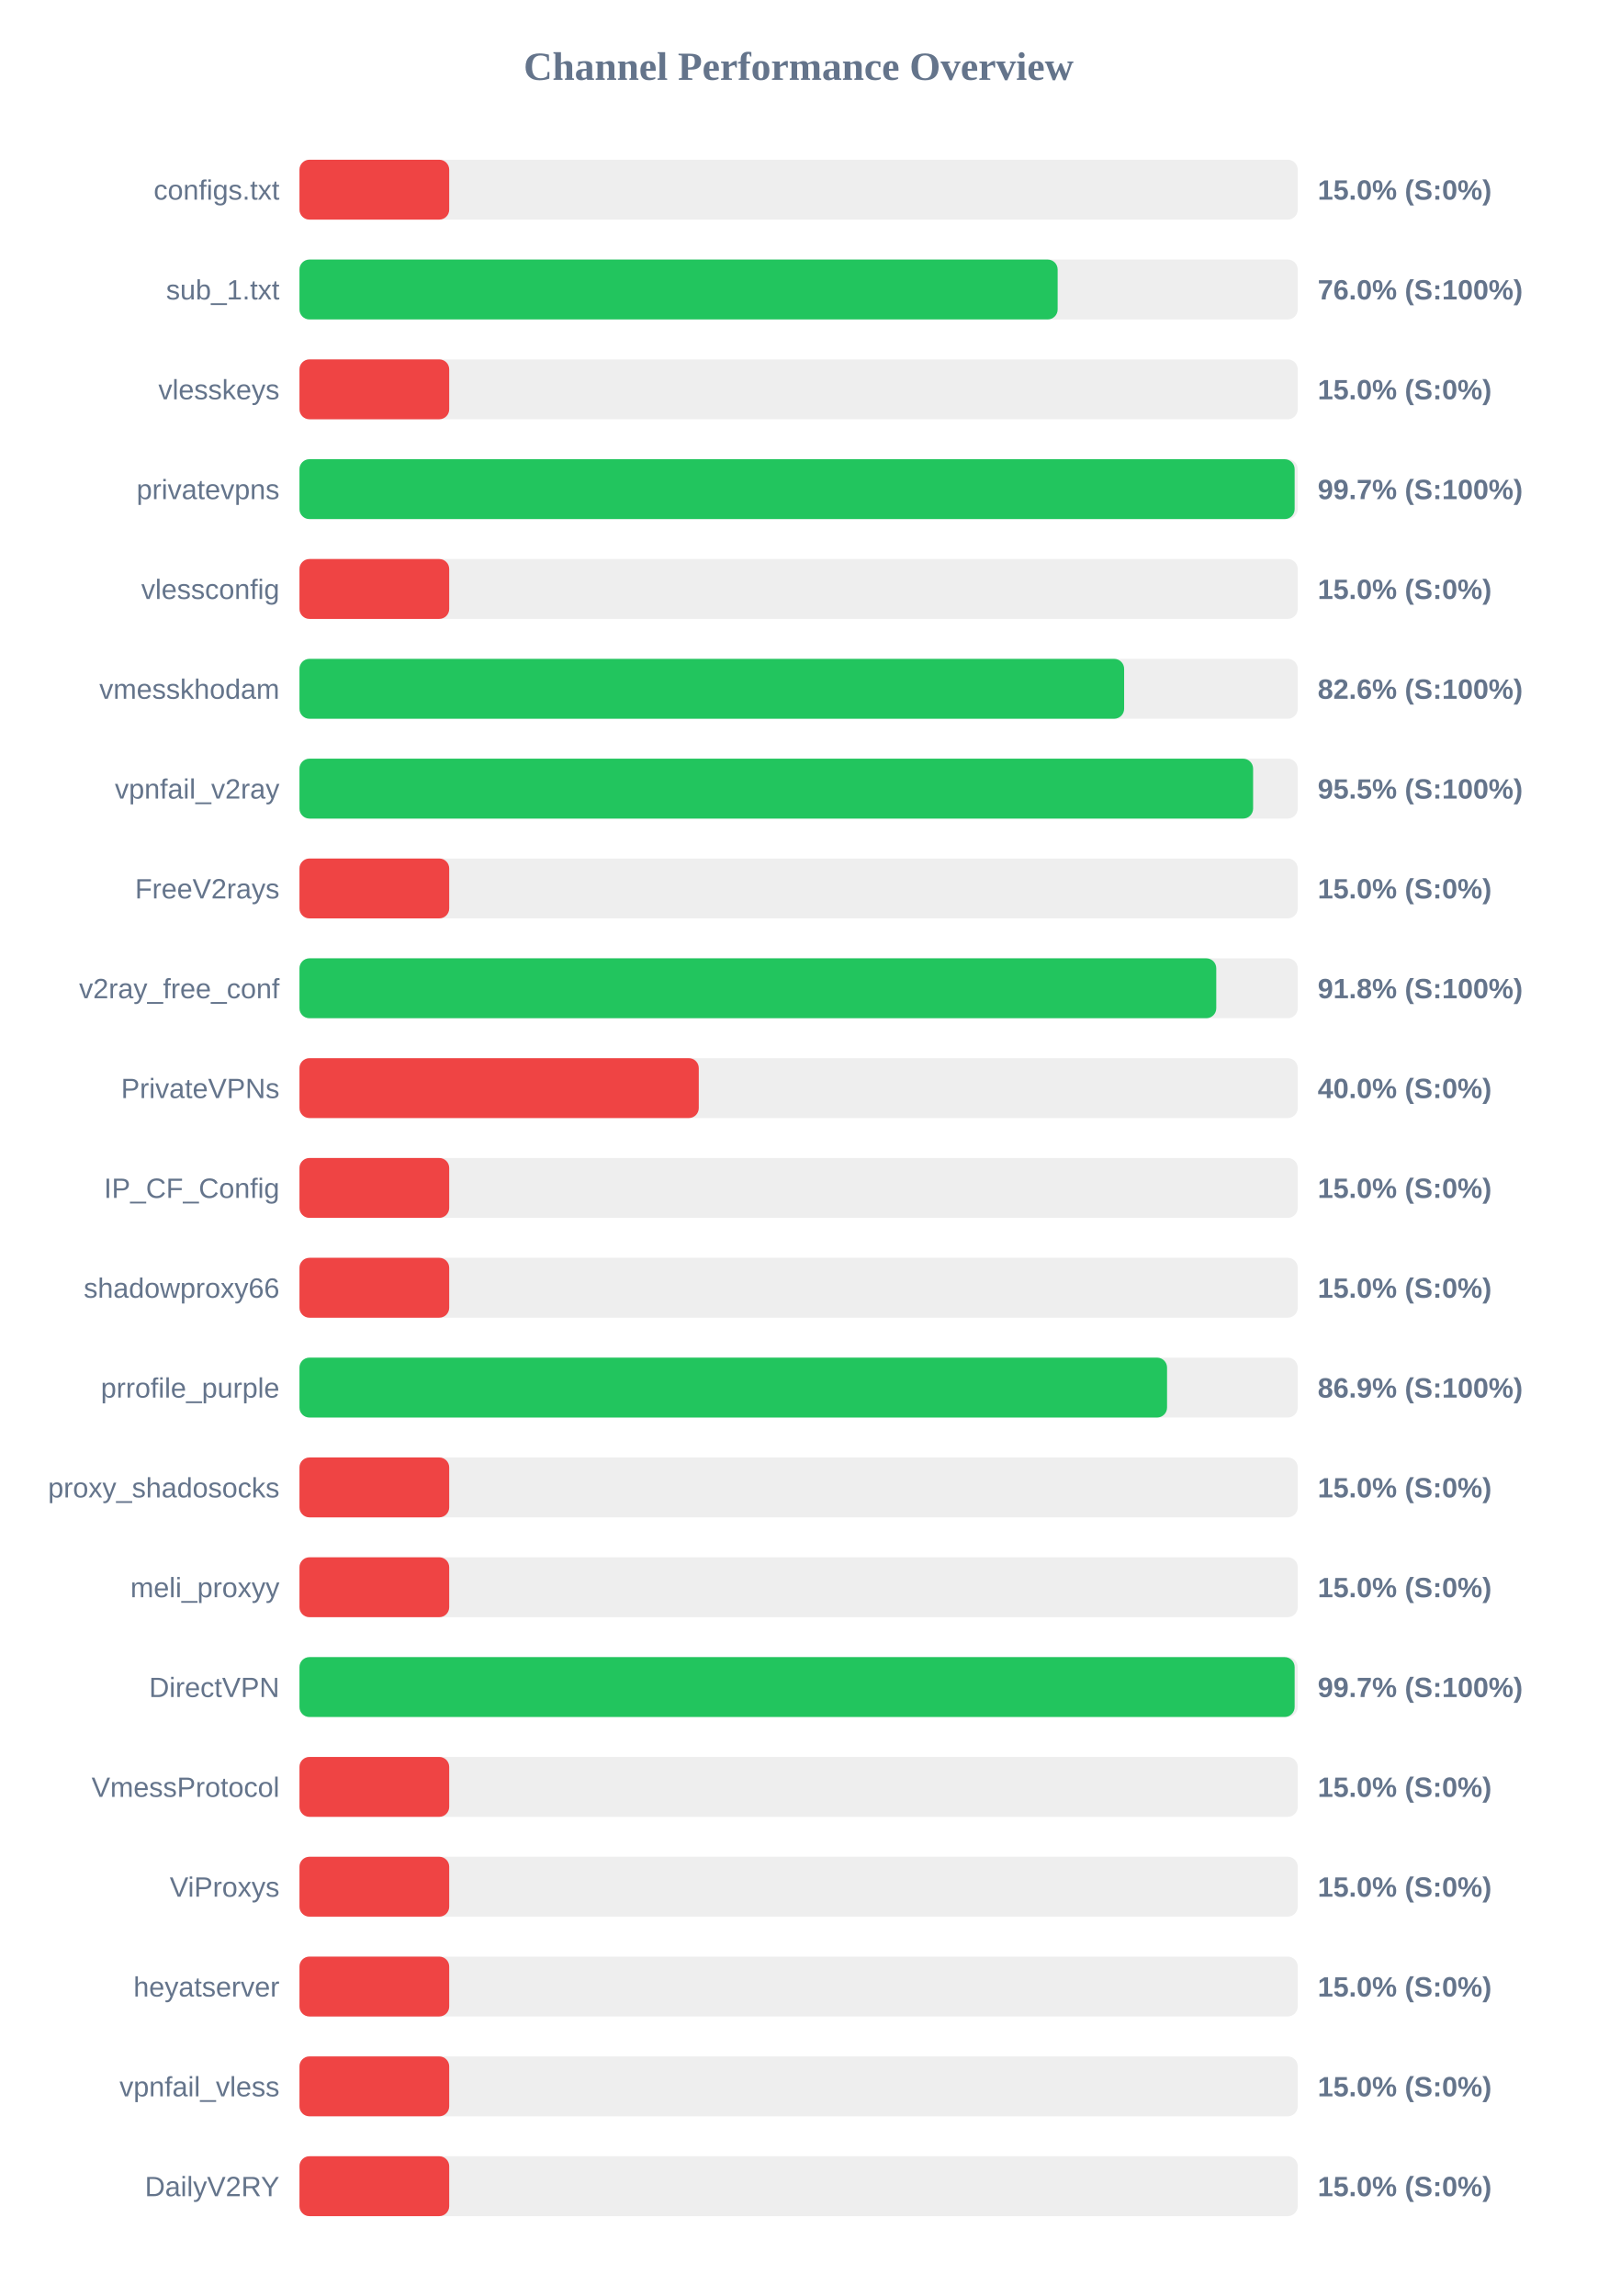
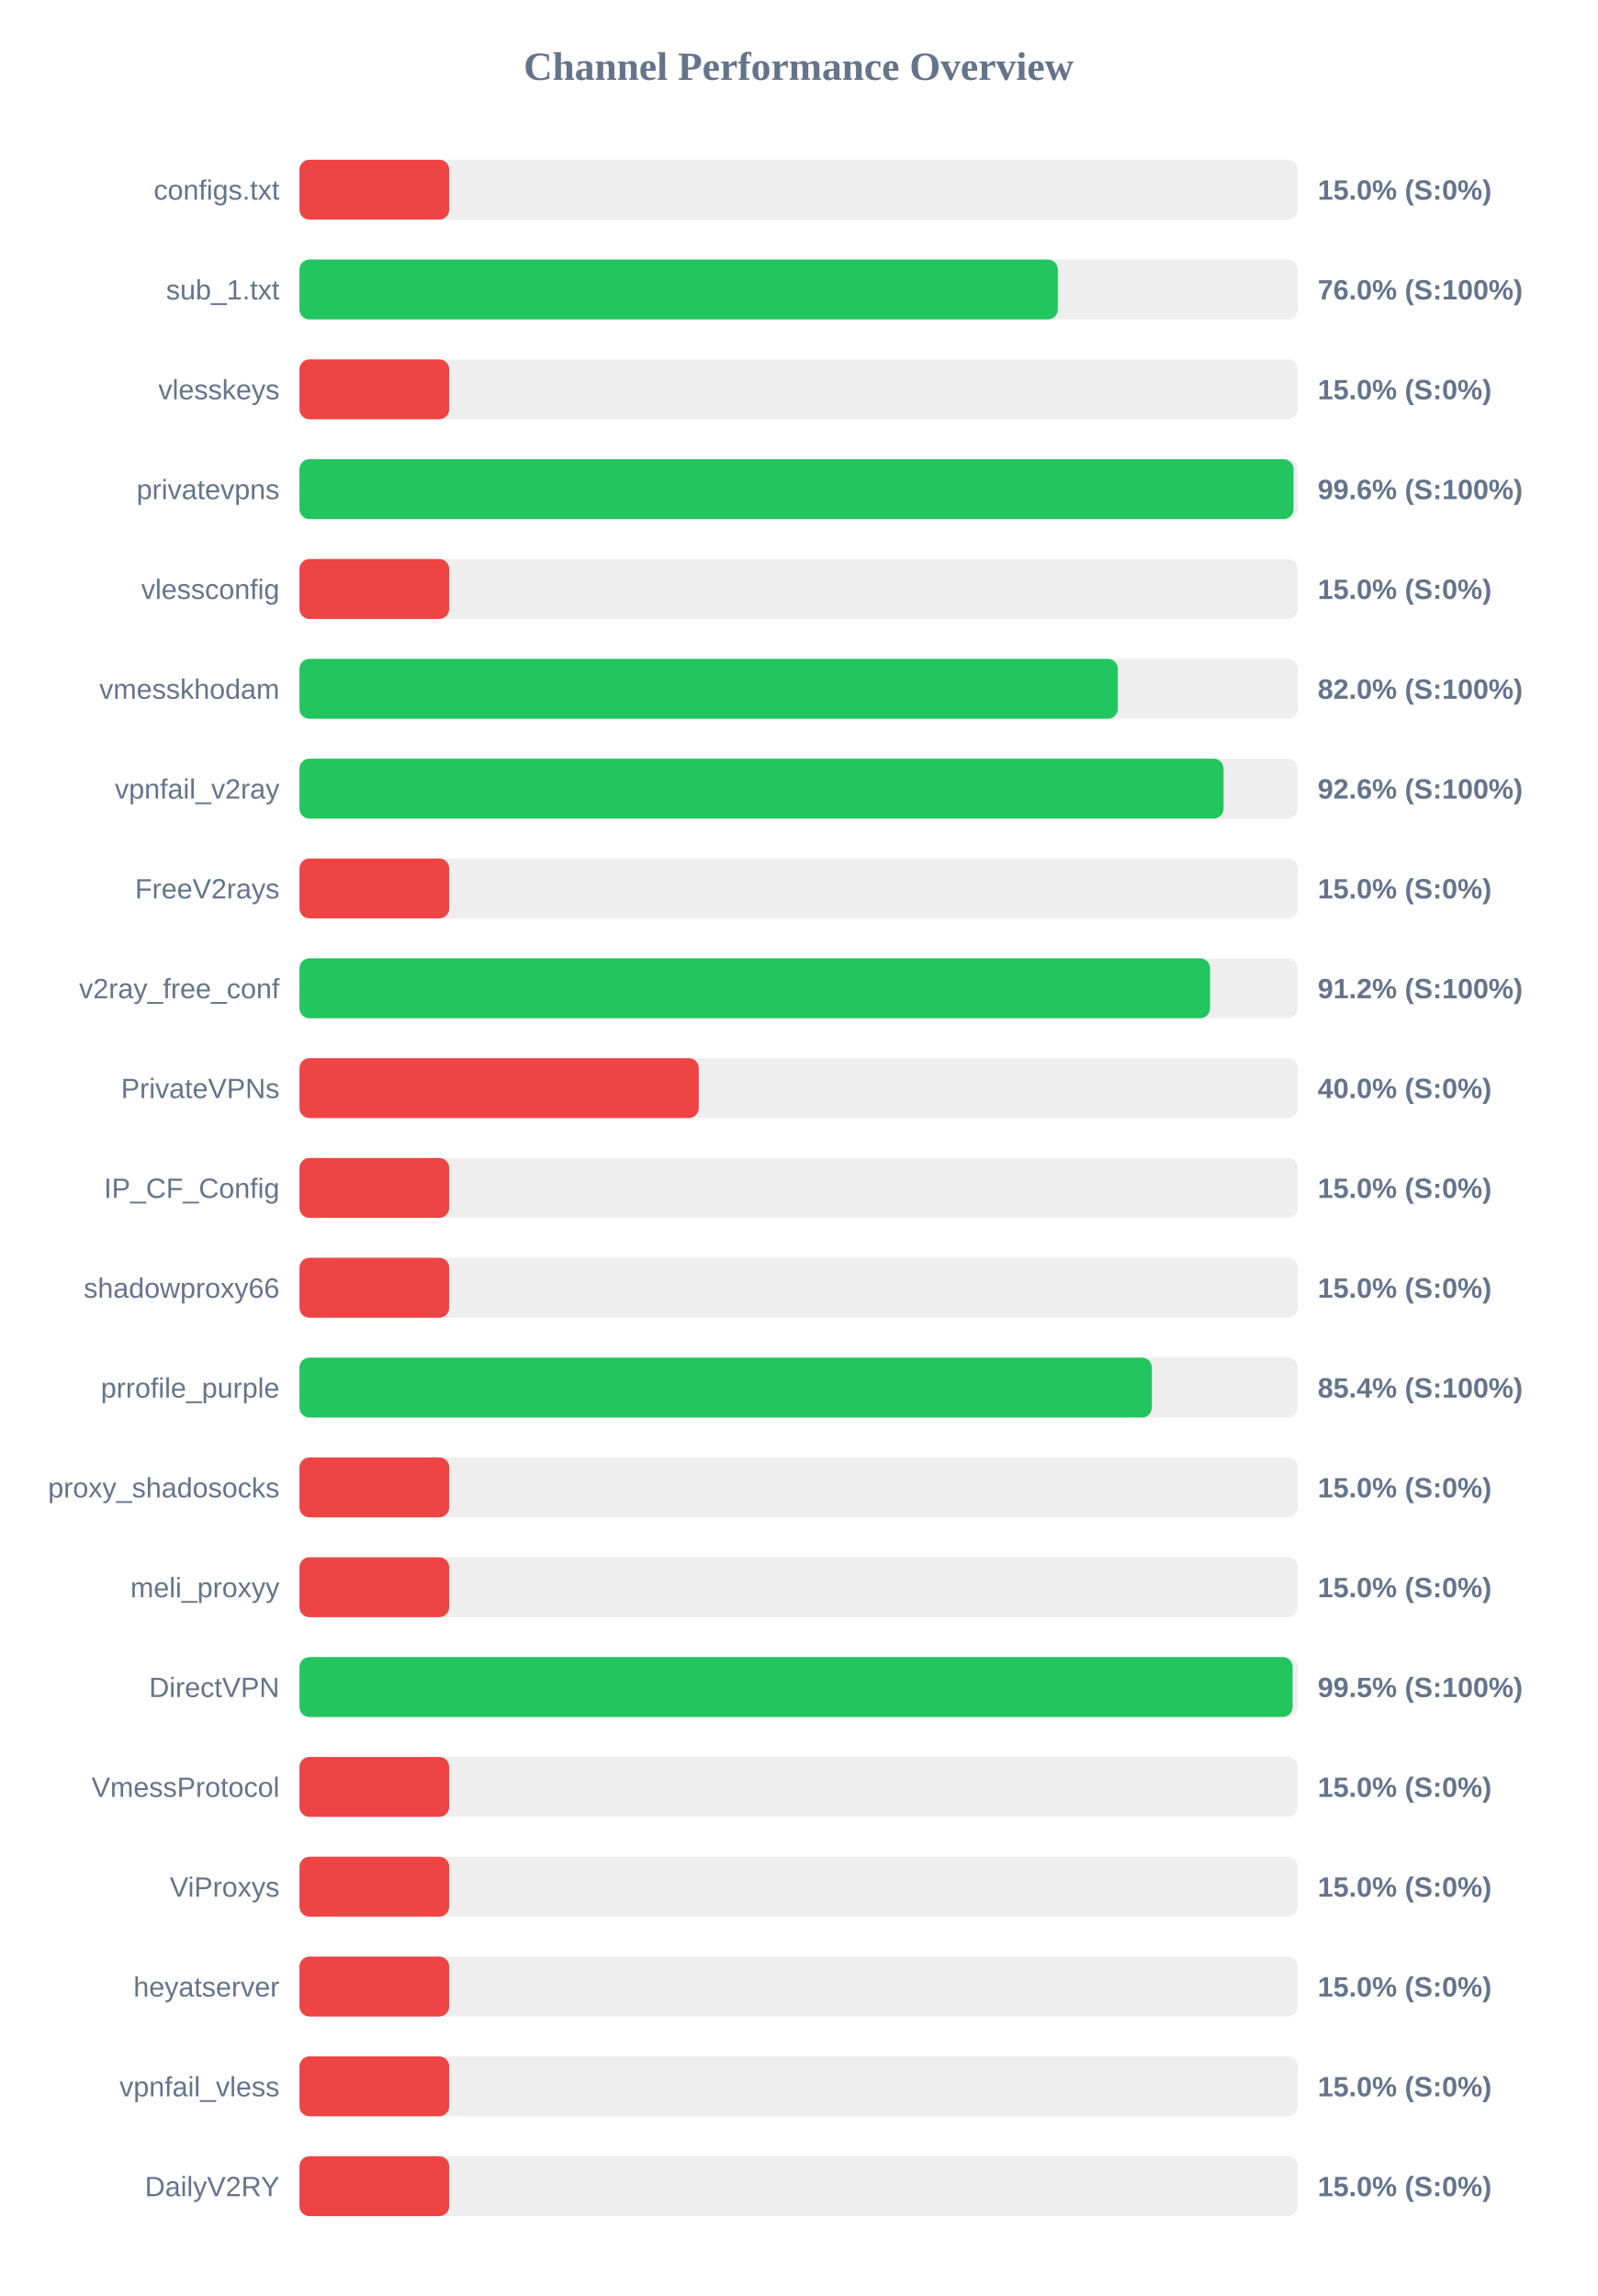
<svg xmlns="http://www.w3.org/2000/svg" width="800" height="1150" version="1.1">
  <style>
        .row { font: 14px Arial; fill: #64748b; }
        .score { font: bold 14px Arial; fill: #64748b; }
    </style>
  <text x="400" y="40" text-anchor="middle" font-size="20px" font-weight="bold" fill="#64748b">Channel Performance Overview</text>
  <rect x="150" y="80" width="500" height="30" fill="#eee" rx="5" />
  <rect x="150" y="80" width="75.0" height="30" fill="#ef4444" rx="5" />
  <text x="140" y="100" text-anchor="end" class="row">configs.txt</text>
  <text x="660" y="100" text-anchor="start" class="score">15.0% (S:0%)</text>
  <rect x="150" y="130" width="500" height="30" fill="#eee" rx="5" />
-   <rect x="150" y="130" width="379.75" height="30" fill="#22c55e" rx="5" />
+   <rect x="150" y="130" width="379.85" height="30" fill="#22c55e" rx="5" />
  <text x="140" y="150" text-anchor="end" class="row">sub_1.txt</text>
  <text x="660" y="150" text-anchor="start" class="score">76.0% (S:100%)</text>
  <rect x="150" y="180" width="500" height="30" fill="#eee" rx="5" />
  <rect x="150" y="180" width="75.0" height="30" fill="#ef4444" rx="5" />
  <text x="140" y="200" text-anchor="end" class="row">vlesskeys</text>
  <text x="660" y="200" text-anchor="start" class="score">15.0% (S:0%)</text>
  <rect x="150" y="230" width="500" height="30" fill="#eee" rx="5" />
-   <rect x="150" y="230" width="498.45" height="30" fill="#22c55e" rx="5" />
+   <rect x="150" y="230" width="497.9" height="30" fill="#22c55e" rx="5" />
  <text x="140" y="250" text-anchor="end" class="row">privatevpns</text>
-   <text x="660" y="250" text-anchor="start" class="score">99.7% (S:100%)</text>
+   <text x="660" y="250" text-anchor="start" class="score">99.6% (S:100%)</text>
  <rect x="150" y="280" width="500" height="30" fill="#eee" rx="5" />
  <rect x="150" y="280" width="75.0" height="30" fill="#ef4444" rx="5" />
  <text x="140" y="300" text-anchor="end" class="row">vlessconfig</text>
  <text x="660" y="300" text-anchor="start" class="score">15.0% (S:0%)</text>
  <rect x="150" y="330" width="500" height="30" fill="#eee" rx="5" />
-   <rect x="150" y="330" width="413.05" height="30" fill="#22c55e" rx="5" />
+   <rect x="150" y="330" width="409.9" height="30" fill="#22c55e" rx="5" />
  <text x="140" y="350" text-anchor="end" class="row">vmesskhodam</text>
-   <text x="660" y="350" text-anchor="start" class="score">82.6% (S:100%)</text>
+   <text x="660" y="350" text-anchor="start" class="score">82.0% (S:100%)</text>
  <rect x="150" y="380" width="500" height="30" fill="#eee" rx="5" />
-   <rect x="150" y="380" width="477.65" height="30" fill="#22c55e" rx="5" />
+   <rect x="150" y="380" width="462.85" height="30" fill="#22c55e" rx="5" />
  <text x="140" y="400" text-anchor="end" class="row">vpnfail_v2ray</text>
-   <text x="660" y="400" text-anchor="start" class="score">95.5% (S:100%)</text>
+   <text x="660" y="400" text-anchor="start" class="score">92.6% (S:100%)</text>
  <rect x="150" y="430" width="500" height="30" fill="#eee" rx="5" />
  <rect x="150" y="430" width="75.0" height="30" fill="#ef4444" rx="5" />
  <text x="140" y="450" text-anchor="end" class="row">FreeV2rays</text>
  <text x="660" y="450" text-anchor="start" class="score">15.0% (S:0%)</text>
  <rect x="150" y="480" width="500" height="30" fill="#eee" rx="5" />
-   <rect x="150" y="480" width="459.2" height="30" fill="#22c55e" rx="5" />
+   <rect x="150" y="480" width="456.1" height="30" fill="#22c55e" rx="5" />
  <text x="140" y="500" text-anchor="end" class="row">v2ray_free_conf</text>
-   <text x="660" y="500" text-anchor="start" class="score">91.8% (S:100%)</text>
+   <text x="660" y="500" text-anchor="start" class="score">91.2% (S:100%)</text>
  <rect x="150" y="530" width="500" height="30" fill="#eee" rx="5" />
  <rect x="150" y="530" width="200.0" height="30" fill="#ef4444" rx="5" />
  <text x="140" y="550" text-anchor="end" class="row">PrivateVPNs</text>
  <text x="660" y="550" text-anchor="start" class="score">40.0% (S:0%)</text>
  <rect x="150" y="580" width="500" height="30" fill="#eee" rx="5" />
  <rect x="150" y="580" width="75.0" height="30" fill="#ef4444" rx="5" />
  <text x="140" y="600" text-anchor="end" class="row">IP_CF_Config</text>
  <text x="660" y="600" text-anchor="start" class="score">15.0% (S:0%)</text>
  <rect x="150" y="630" width="500" height="30" fill="#eee" rx="5" />
  <rect x="150" y="630" width="75.0" height="30" fill="#ef4444" rx="5" />
  <text x="140" y="650" text-anchor="end" class="row">shadowproxy66</text>
  <text x="660" y="650" text-anchor="start" class="score">15.0% (S:0%)</text>
  <rect x="150" y="680" width="500" height="30" fill="#eee" rx="5" />
-   <rect x="150" y="680" width="434.55" height="30" fill="#22c55e" rx="5" />
+   <rect x="150" y="680" width="426.95" height="30" fill="#22c55e" rx="5" />
  <text x="140" y="700" text-anchor="end" class="row">prrofile_purple</text>
-   <text x="660" y="700" text-anchor="start" class="score">86.9% (S:100%)</text>
+   <text x="660" y="700" text-anchor="start" class="score">85.4% (S:100%)</text>
  <rect x="150" y="730" width="500" height="30" fill="#eee" rx="5" />
  <rect x="150" y="730" width="75.0" height="30" fill="#ef4444" rx="5" />
  <text x="140" y="750" text-anchor="end" class="row">proxy_shadosocks</text>
  <text x="660" y="750" text-anchor="start" class="score">15.0% (S:0%)</text>
  <rect x="150" y="780" width="500" height="30" fill="#eee" rx="5" />
  <rect x="150" y="780" width="75.0" height="30" fill="#ef4444" rx="5" />
  <text x="140" y="800" text-anchor="end" class="row">meli_proxyy</text>
  <text x="660" y="800" text-anchor="start" class="score">15.0% (S:0%)</text>
  <rect x="150" y="830" width="500" height="30" fill="#eee" rx="5" />
-   <rect x="150" y="830" width="498.45" height="30" fill="#22c55e" rx="5" />
+   <rect x="150" y="830" width="497.45" height="30" fill="#22c55e" rx="5" />
  <text x="140" y="850" text-anchor="end" class="row">DirectVPN</text>
-   <text x="660" y="850" text-anchor="start" class="score">99.7% (S:100%)</text>
+   <text x="660" y="850" text-anchor="start" class="score">99.5% (S:100%)</text>
  <rect x="150" y="880" width="500" height="30" fill="#eee" rx="5" />
  <rect x="150" y="880" width="75.0" height="30" fill="#ef4444" rx="5" />
  <text x="140" y="900" text-anchor="end" class="row">VmessProtocol</text>
  <text x="660" y="900" text-anchor="start" class="score">15.0% (S:0%)</text>
  <rect x="150" y="930" width="500" height="30" fill="#eee" rx="5" />
  <rect x="150" y="930" width="75.0" height="30" fill="#ef4444" rx="5" />
  <text x="140" y="950" text-anchor="end" class="row">ViProxys</text>
  <text x="660" y="950" text-anchor="start" class="score">15.0% (S:0%)</text>
  <rect x="150" y="980" width="500" height="30" fill="#eee" rx="5" />
  <rect x="150" y="980" width="75.0" height="30" fill="#ef4444" rx="5" />
  <text x="140" y="1000" text-anchor="end" class="row">heyatserver</text>
  <text x="660" y="1000" text-anchor="start" class="score">15.0% (S:0%)</text>
  <rect x="150" y="1030" width="500" height="30" fill="#eee" rx="5" />
  <rect x="150" y="1030" width="75.0" height="30" fill="#ef4444" rx="5" />
  <text x="140" y="1050" text-anchor="end" class="row">vpnfail_vless</text>
  <text x="660" y="1050" text-anchor="start" class="score">15.0% (S:0%)</text>
  <rect x="150" y="1080" width="500" height="30" fill="#eee" rx="5" />
  <rect x="150" y="1080" width="75.0" height="30" fill="#ef4444" rx="5" />
  <text x="140" y="1100" text-anchor="end" class="row">DailyV2RY</text>
  <text x="660" y="1100" text-anchor="start" class="score">15.0% (S:0%)</text>
</svg>
